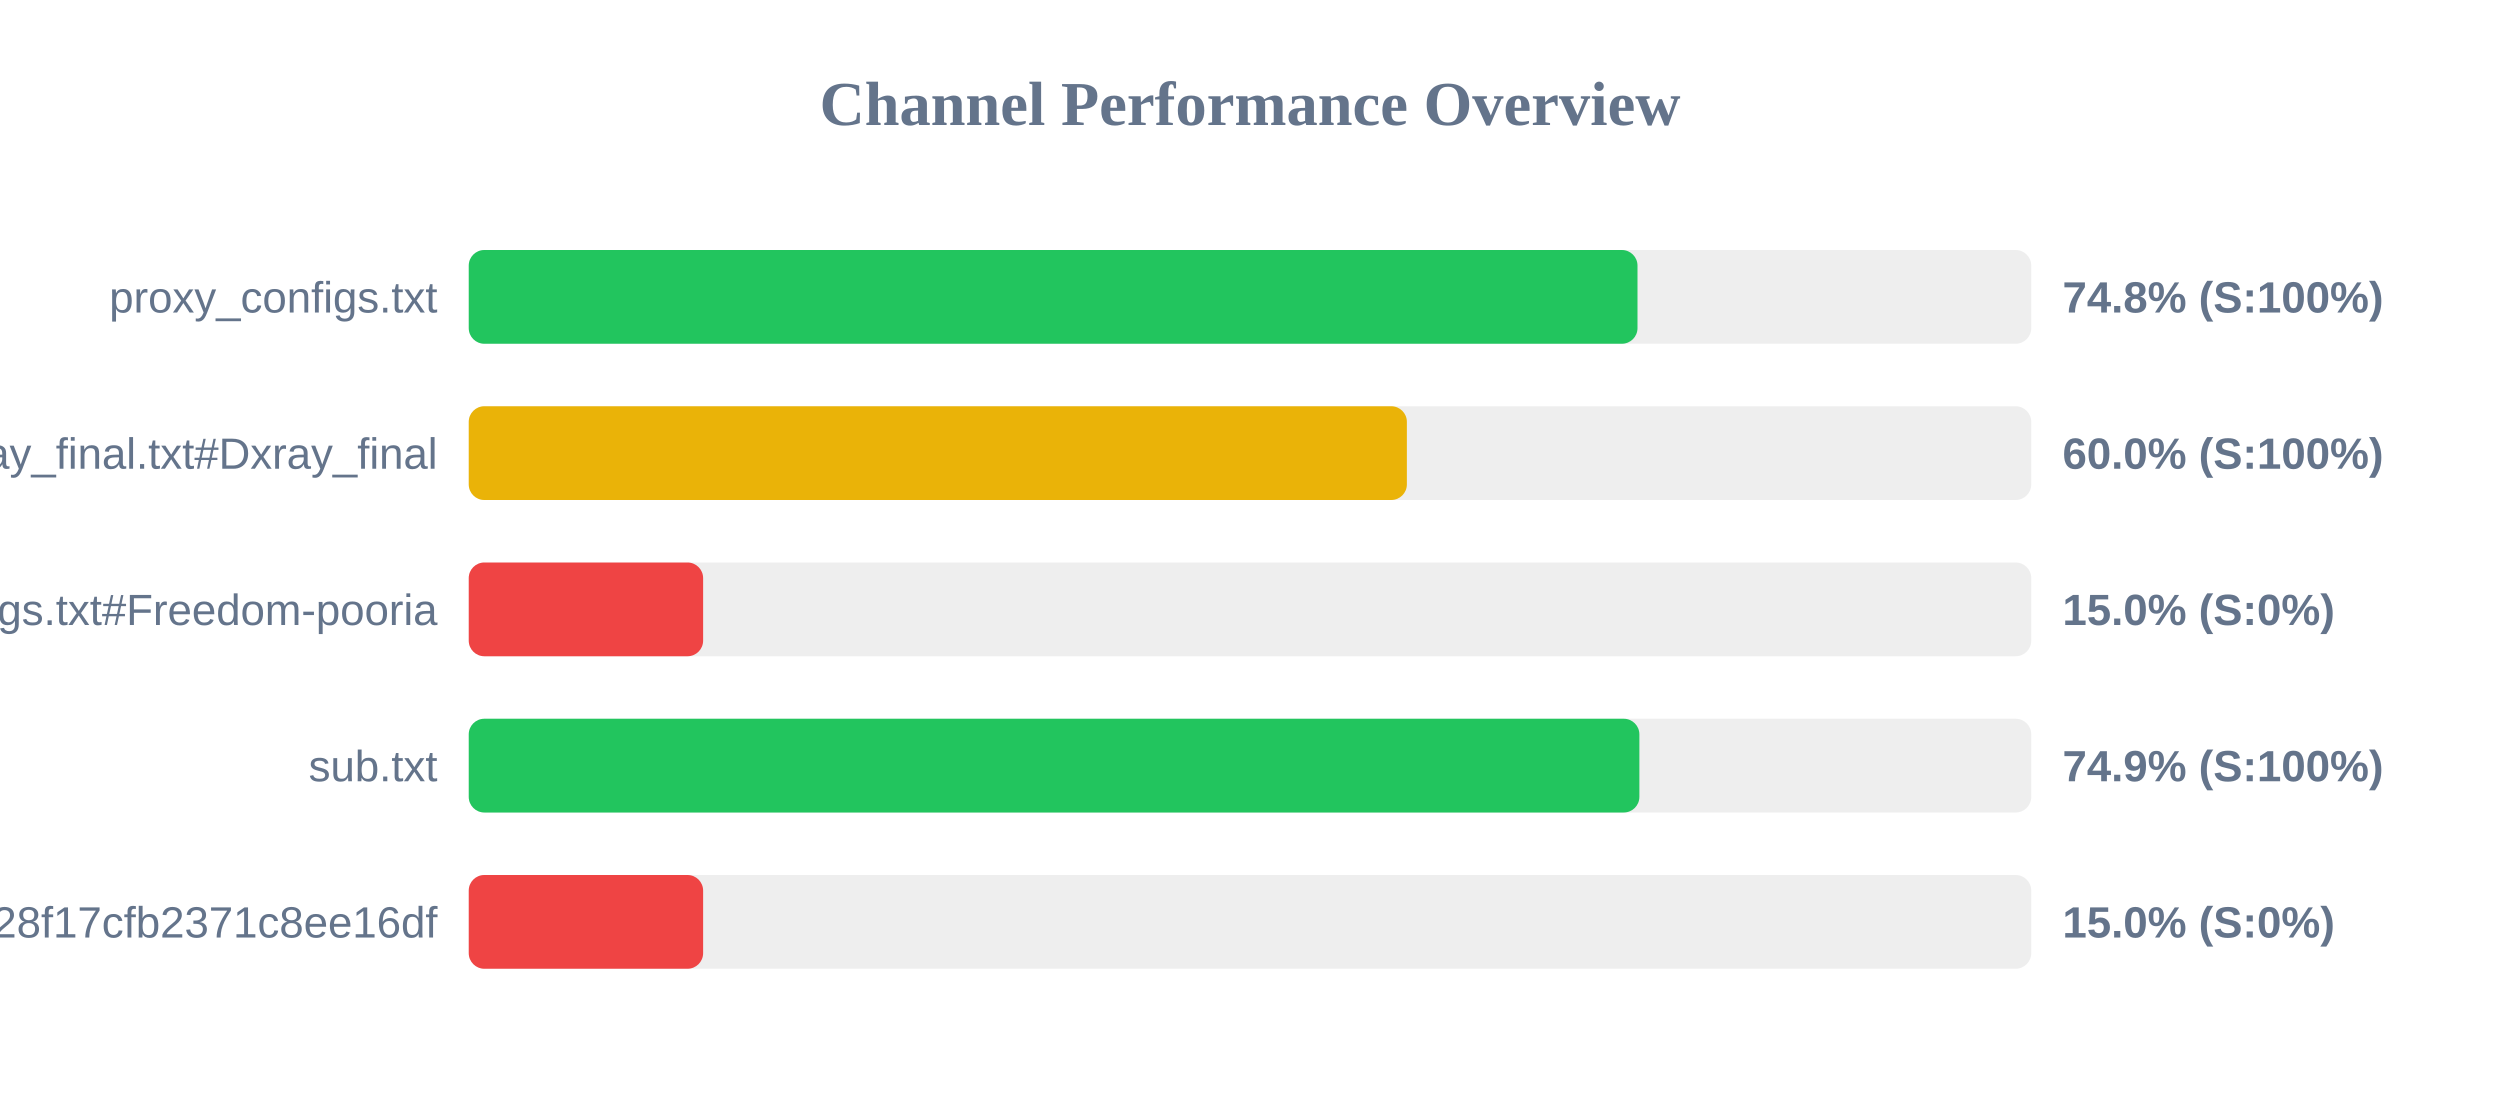
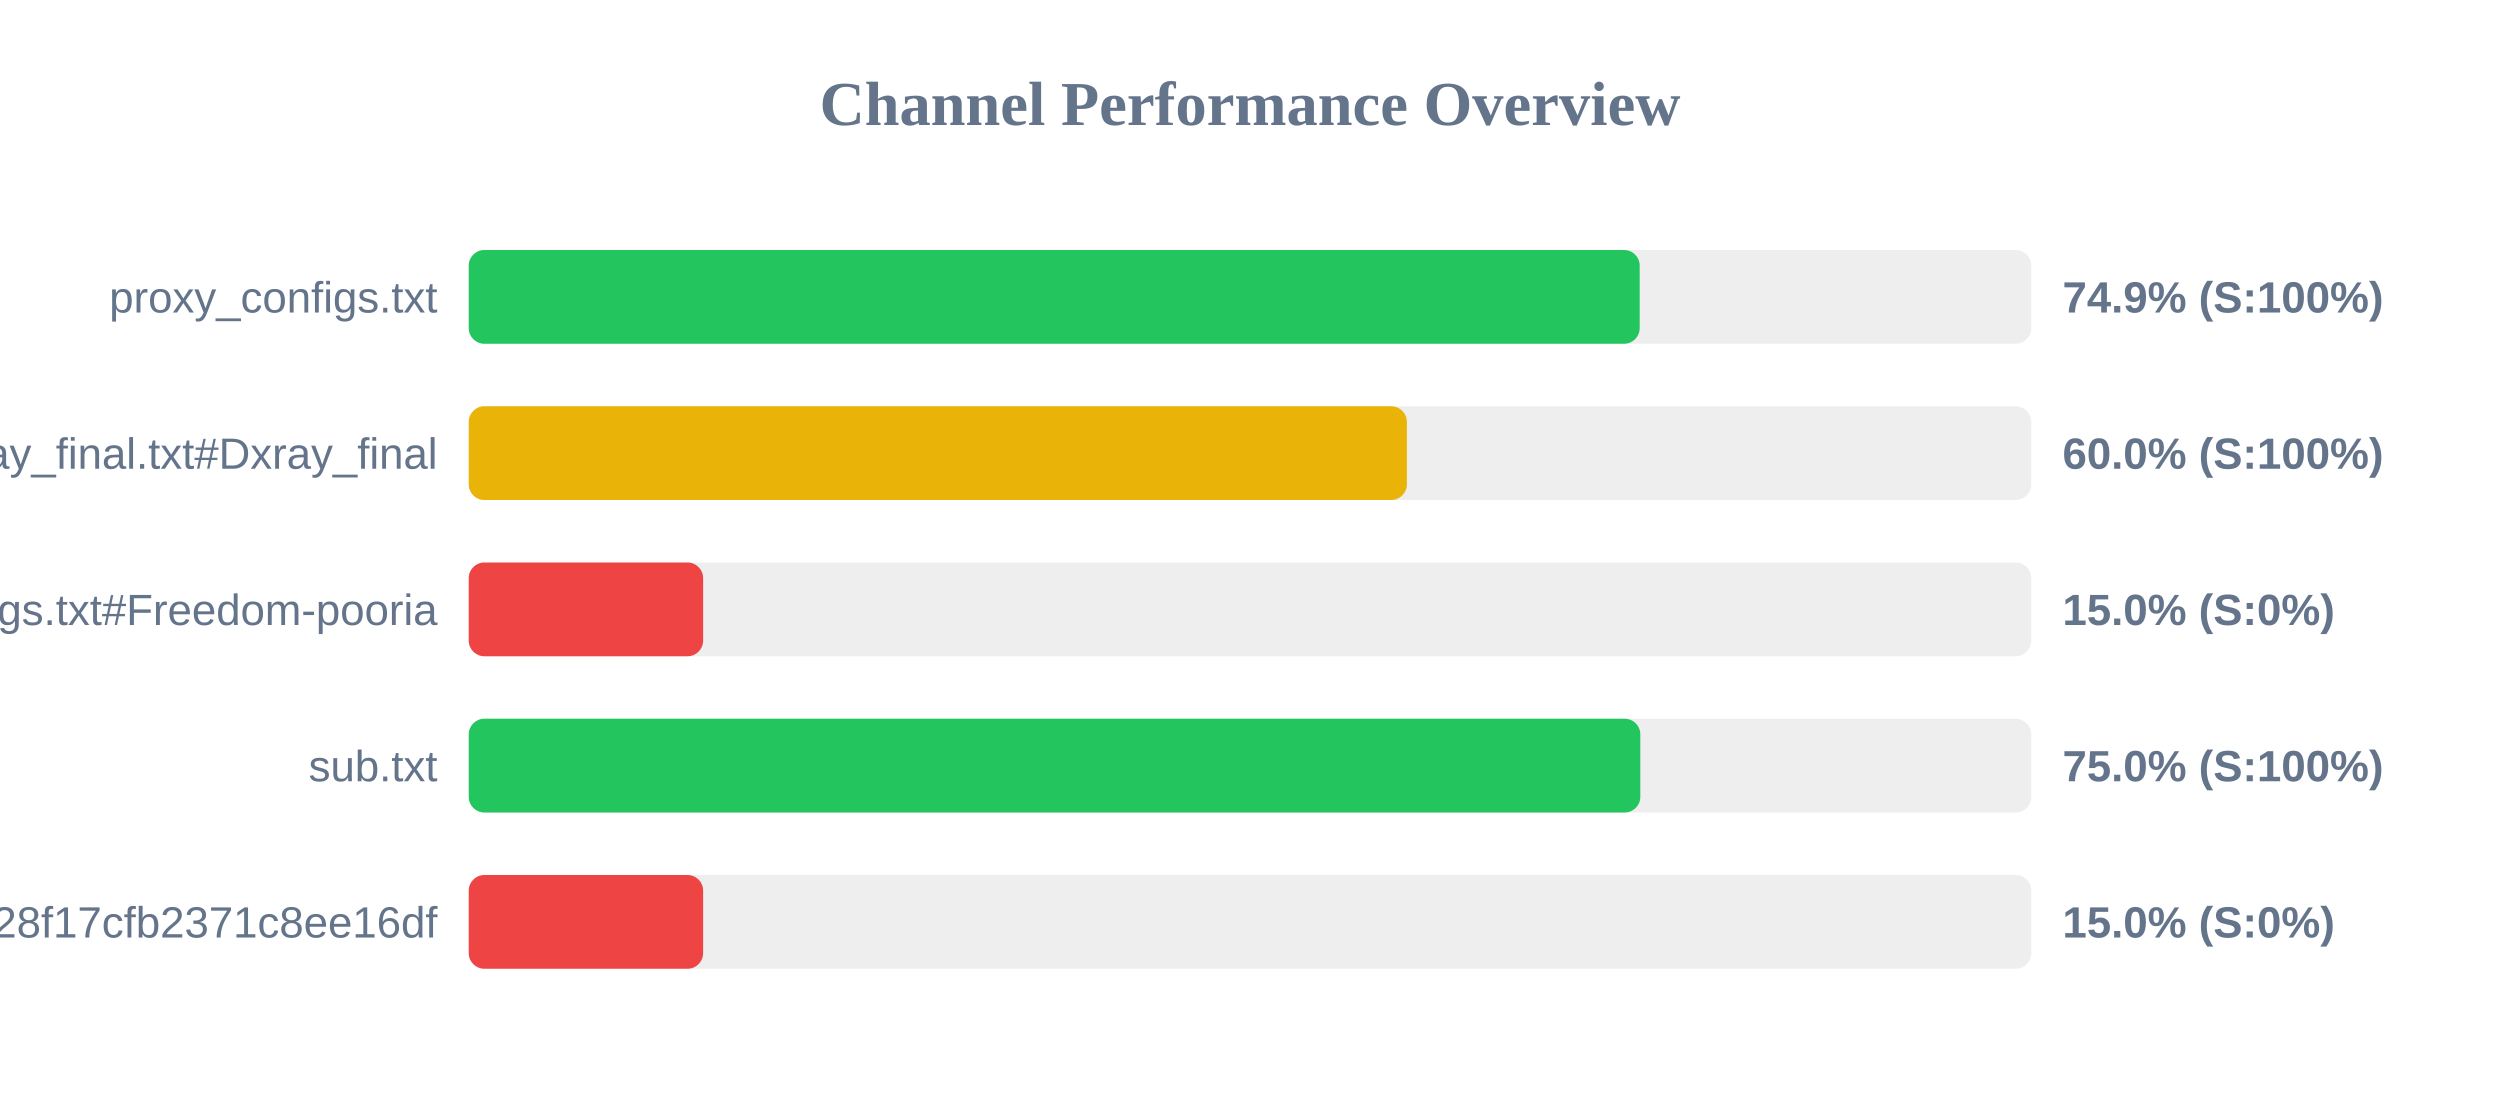
<svg xmlns="http://www.w3.org/2000/svg" width="800" height="350" version="1.1">
  <style>
        .row { font: 14px Arial; fill: #64748b; }
        .score { font: bold 14px Arial; fill: #64748b; }
    </style>
  <text x="400" y="40" text-anchor="middle" font-size="20px" font-weight="bold" fill="#64748b">Channel Performance Overview</text>
  <rect x="150" y="80" width="500" height="30" fill="#eee" rx="5" />
-   <rect x="150" y="80" width="374.0" height="30" fill="#22c55e" rx="5" />
+   <rect x="150" y="80" width="374.7" height="30" fill="#22c55e" rx="5" />
  <text x="140" y="100" text-anchor="end" class="row">proxy_configs.txt</text>
-   <text x="660" y="100" text-anchor="start" class="score">74.8% (S:100%)</text>
+   <text x="660" y="100" text-anchor="start" class="score">74.9% (S:100%)</text>
  <rect x="150" y="130" width="500" height="30" fill="#eee" rx="5" />
  <rect x="150" y="130" width="300.2" height="30" fill="#eab308" rx="5" />
  <text x="140" y="150" text-anchor="end" class="row">xray_final.txt#Dxray_final</text>
  <text x="660" y="150" text-anchor="start" class="score">60.0% (S:100%)</text>
  <rect x="150" y="180" width="500" height="30" fill="#eee" rx="5" />
  <rect x="150" y="180" width="75.0" height="30" fill="#ef4444" rx="5" />
  <text x="140" y="200" text-anchor="end" class="row">v2ray_configs.txt#Freedom-pooria</text>
  <text x="660" y="200" text-anchor="start" class="score">15.0% (S:0%)</text>
  <rect x="150" y="230" width="500" height="30" fill="#eee" rx="5" />
-   <rect x="150" y="230" width="374.6" height="30" fill="#22c55e" rx="5" />
+   <rect x="150" y="230" width="374.9" height="30" fill="#22c55e" rx="5" />
  <text x="140" y="250" text-anchor="end" class="row">sub.txt</text>
-   <text x="660" y="250" text-anchor="start" class="score">74.9% (S:100%)</text>
+   <text x="660" y="250" text-anchor="start" class="score">75.0% (S:100%)</text>
  <rect x="150" y="280" width="500" height="30" fill="#eee" rx="5" />
  <rect x="150" y="280" width="75.0" height="30" fill="#ef4444" rx="5" />
  <text x="140" y="300" text-anchor="end" class="row">?token=fedfed7b41b828f17cfb2371c8ee16df</text>
  <text x="660" y="300" text-anchor="start" class="score">15.0% (S:0%)</text>
</svg>
